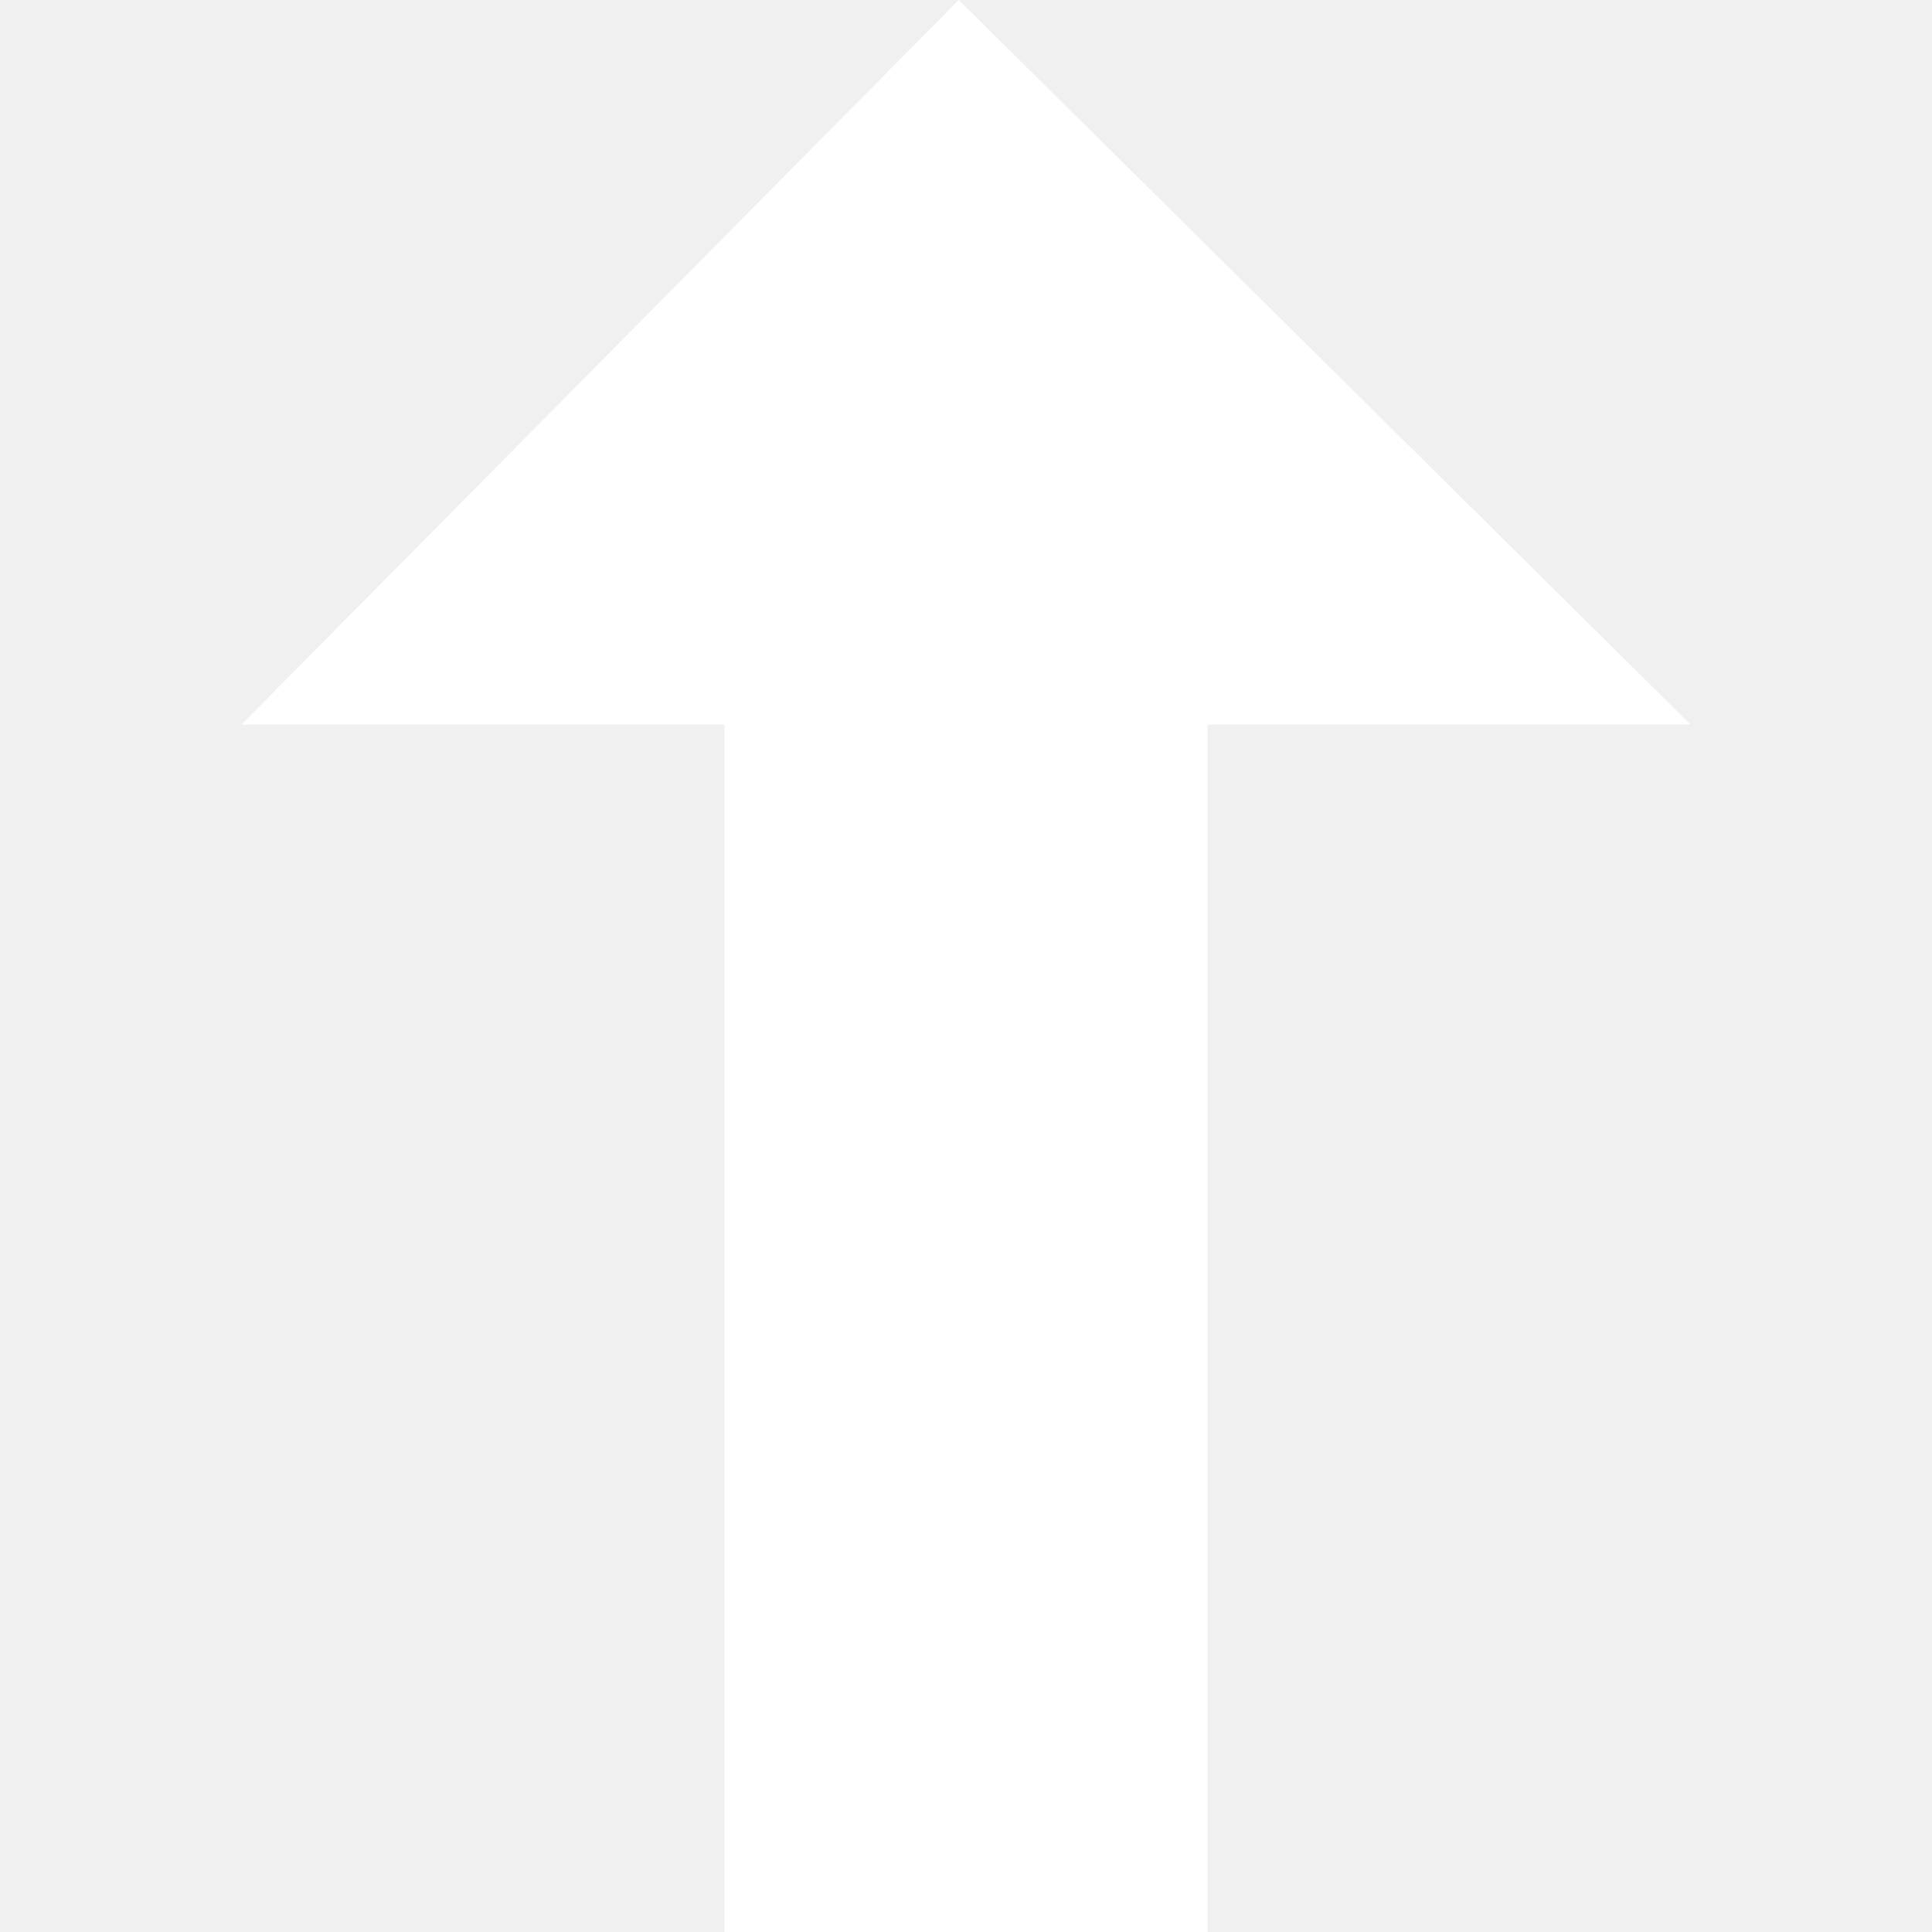
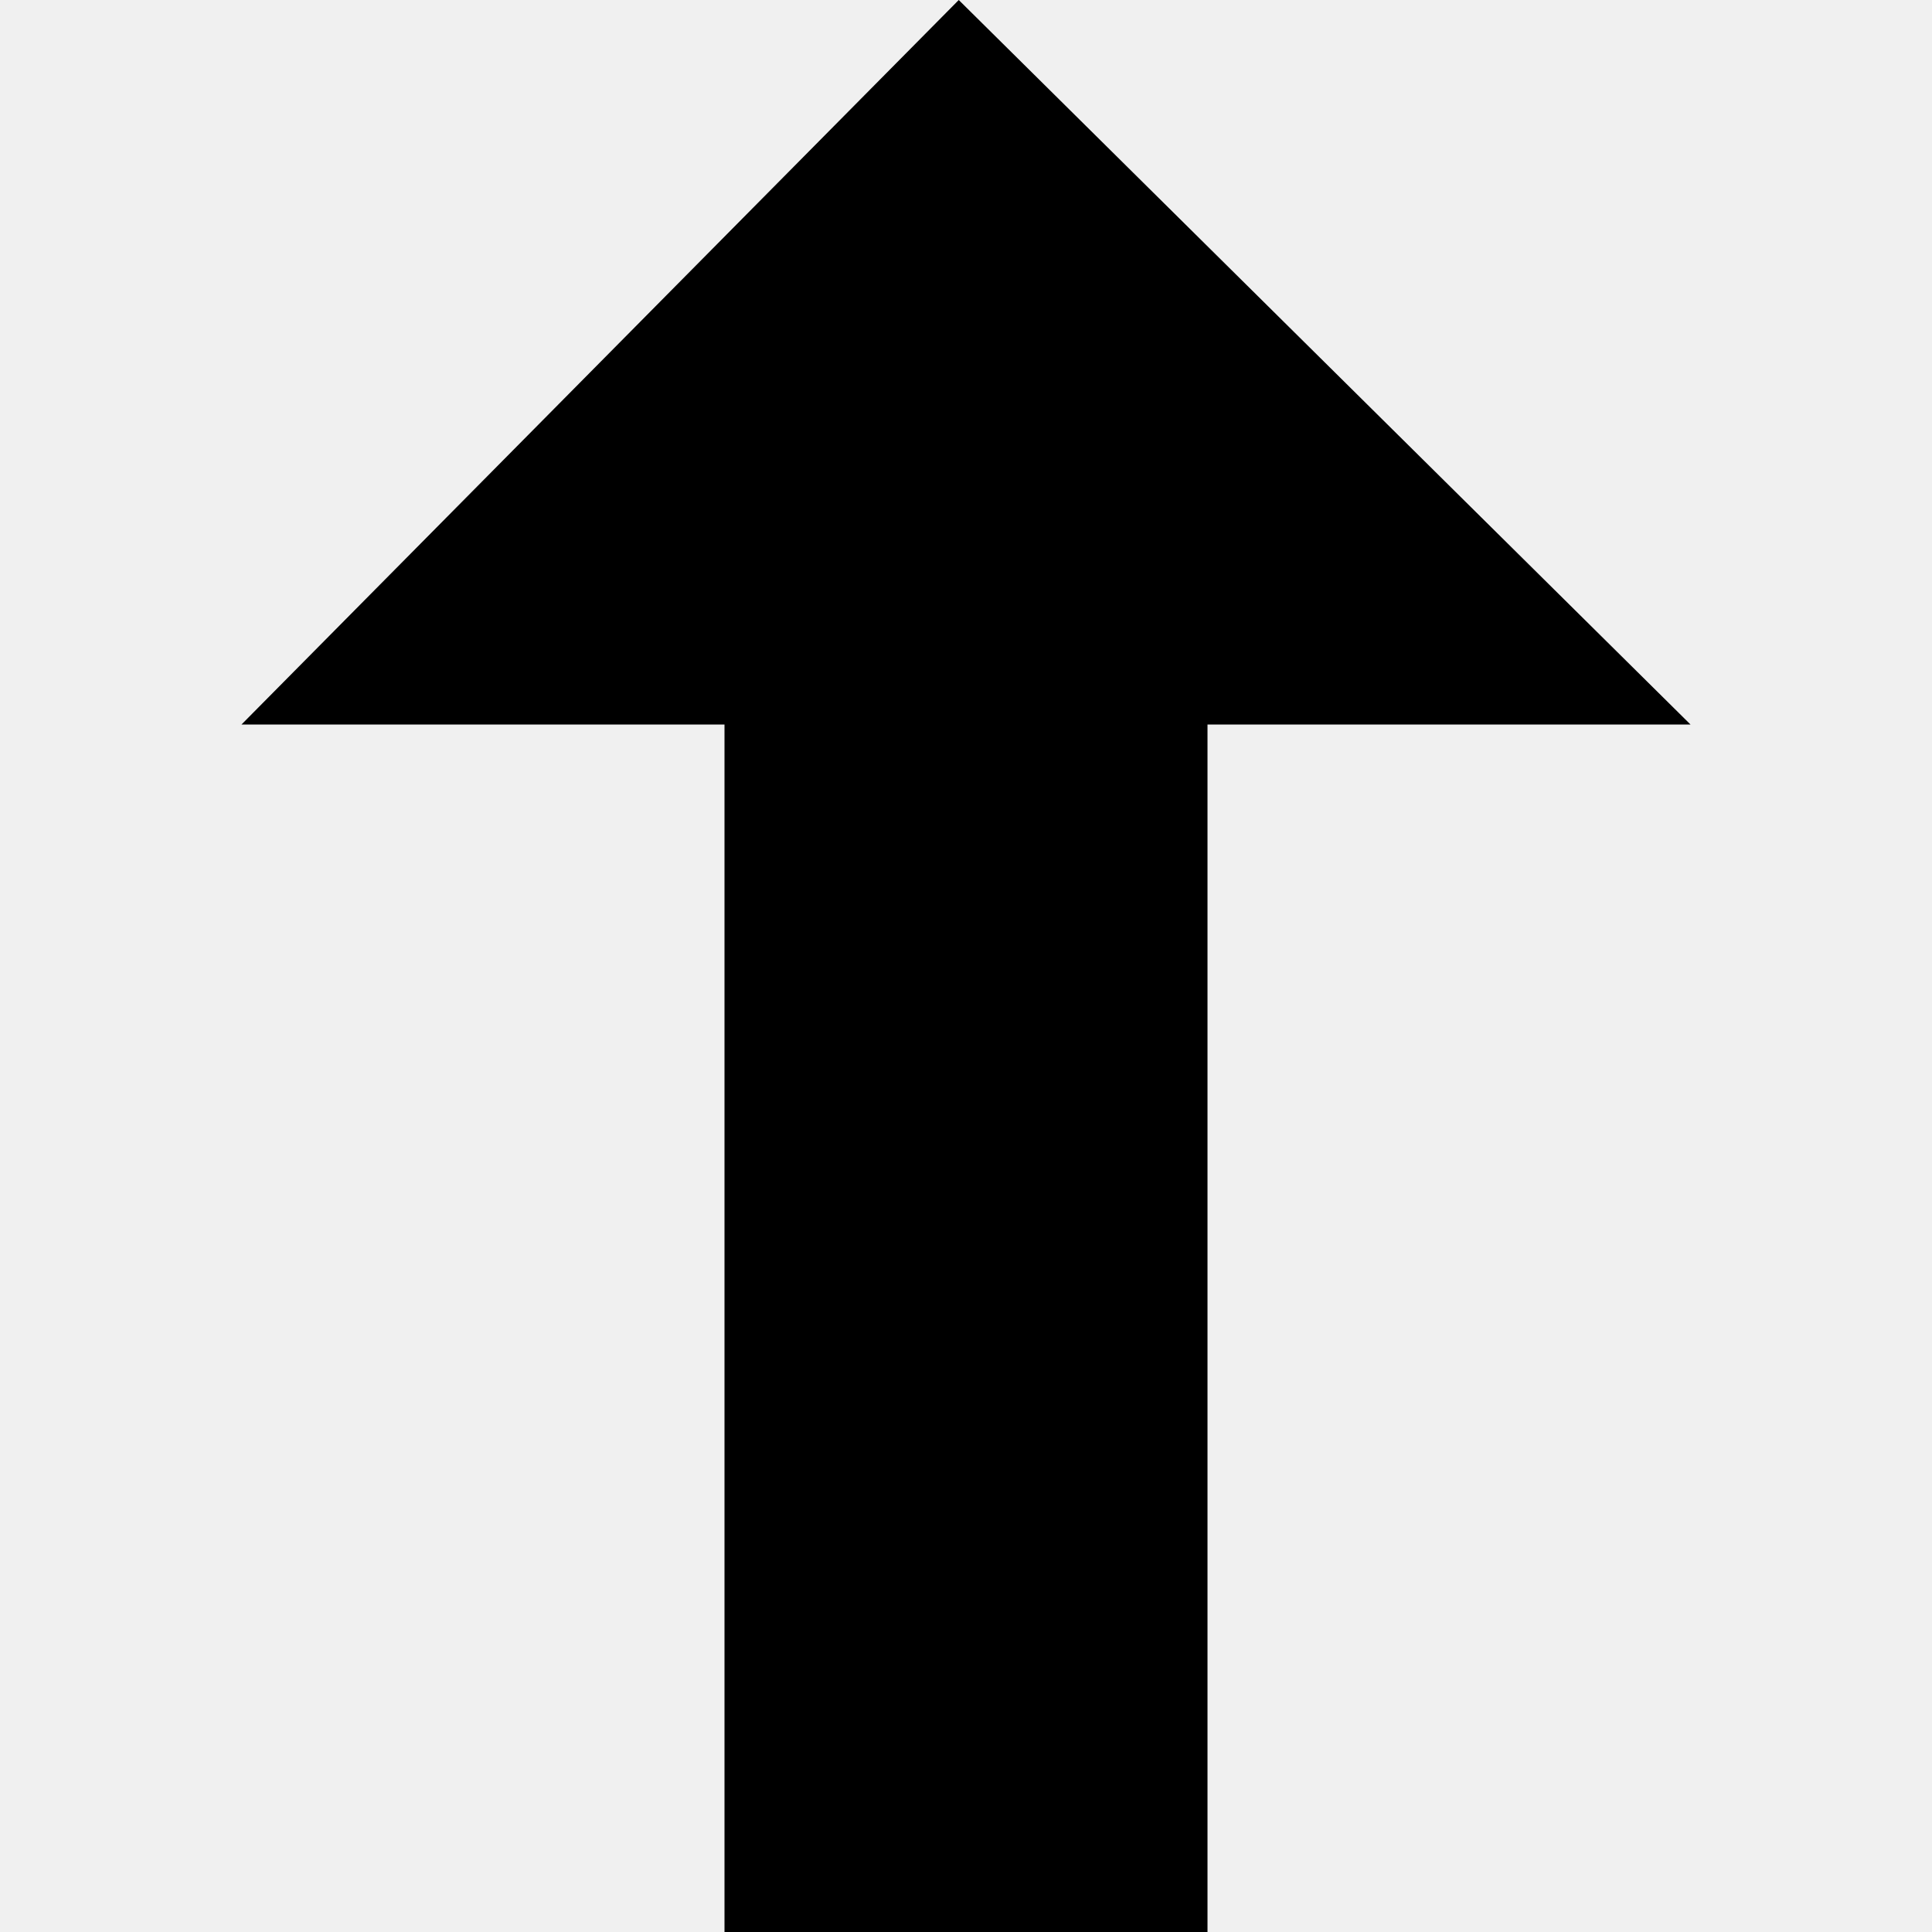
- <svg xmlns="http://www.w3.org/2000/svg" fill="#fff" width="8" height="8" viewBox="0 0 8 8">
+ <svg xmlns="http://www.w3.org/2000/svg" fill="#000" width="8" height="8" viewBox="0 0 8 8">
  <path d="M2.97 0l-2.97 3h2v5h2v-5h2l-3.03-3z" transform="translate(1)" />
</svg>
